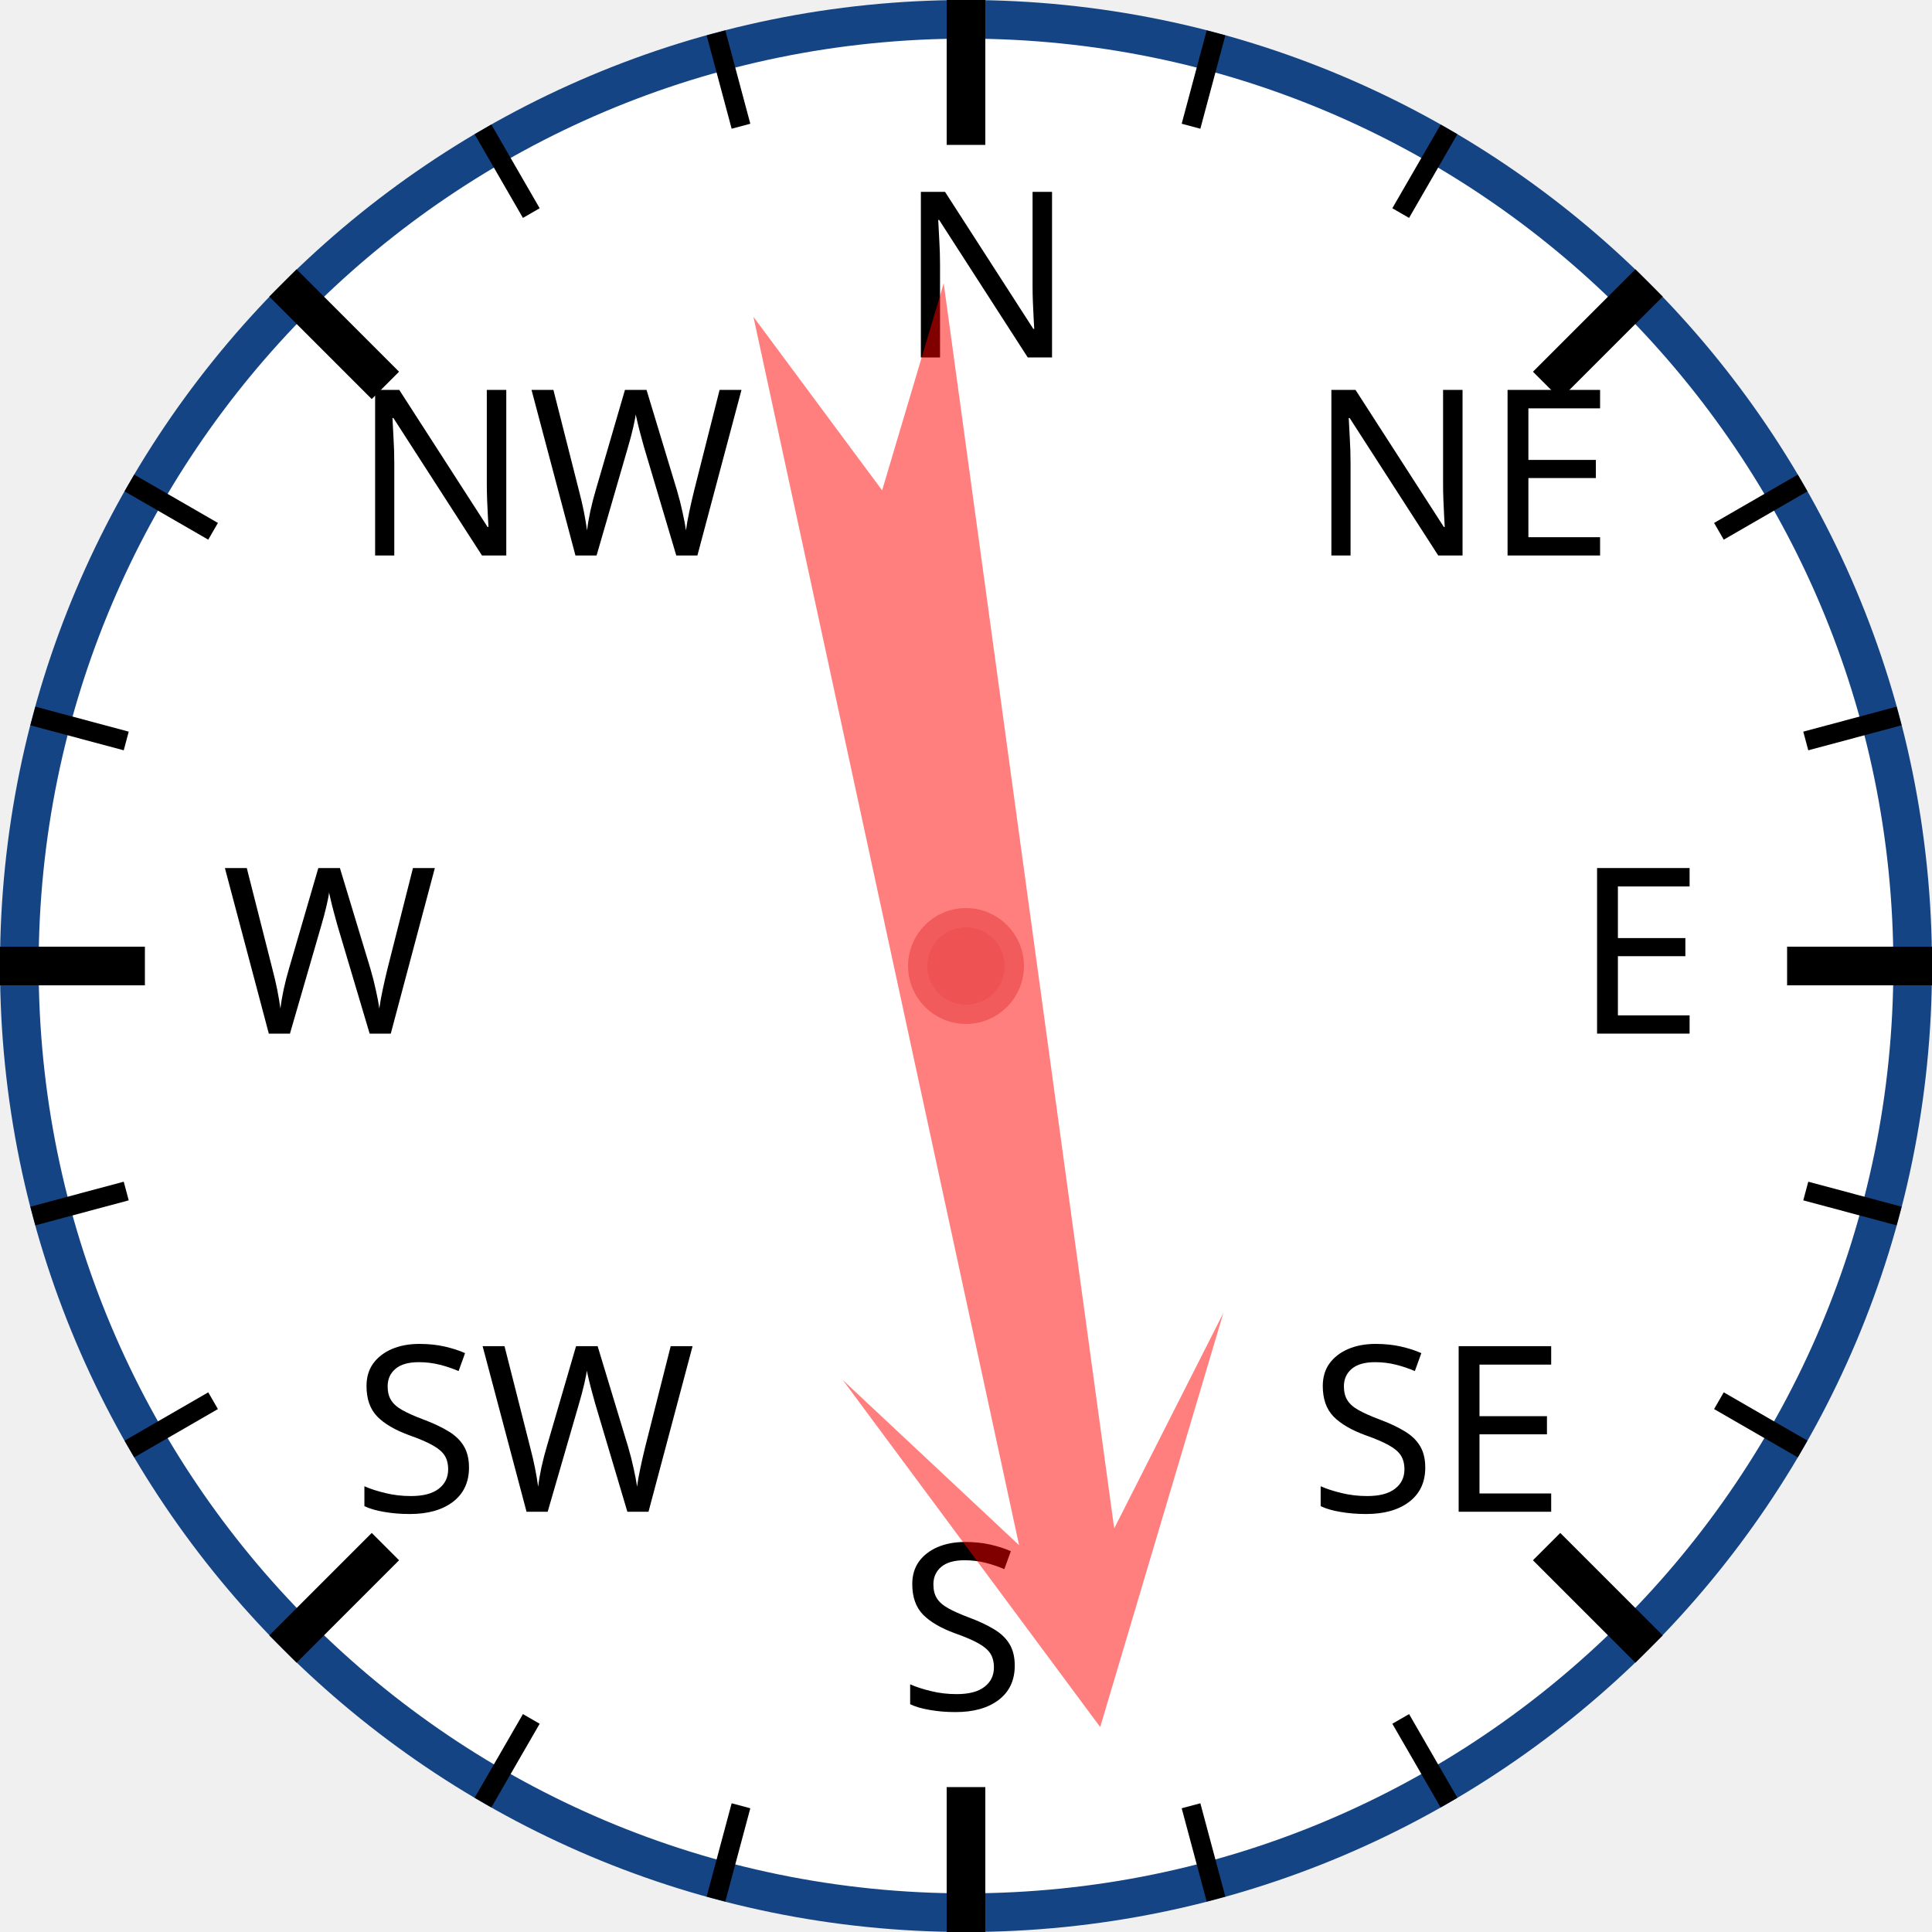
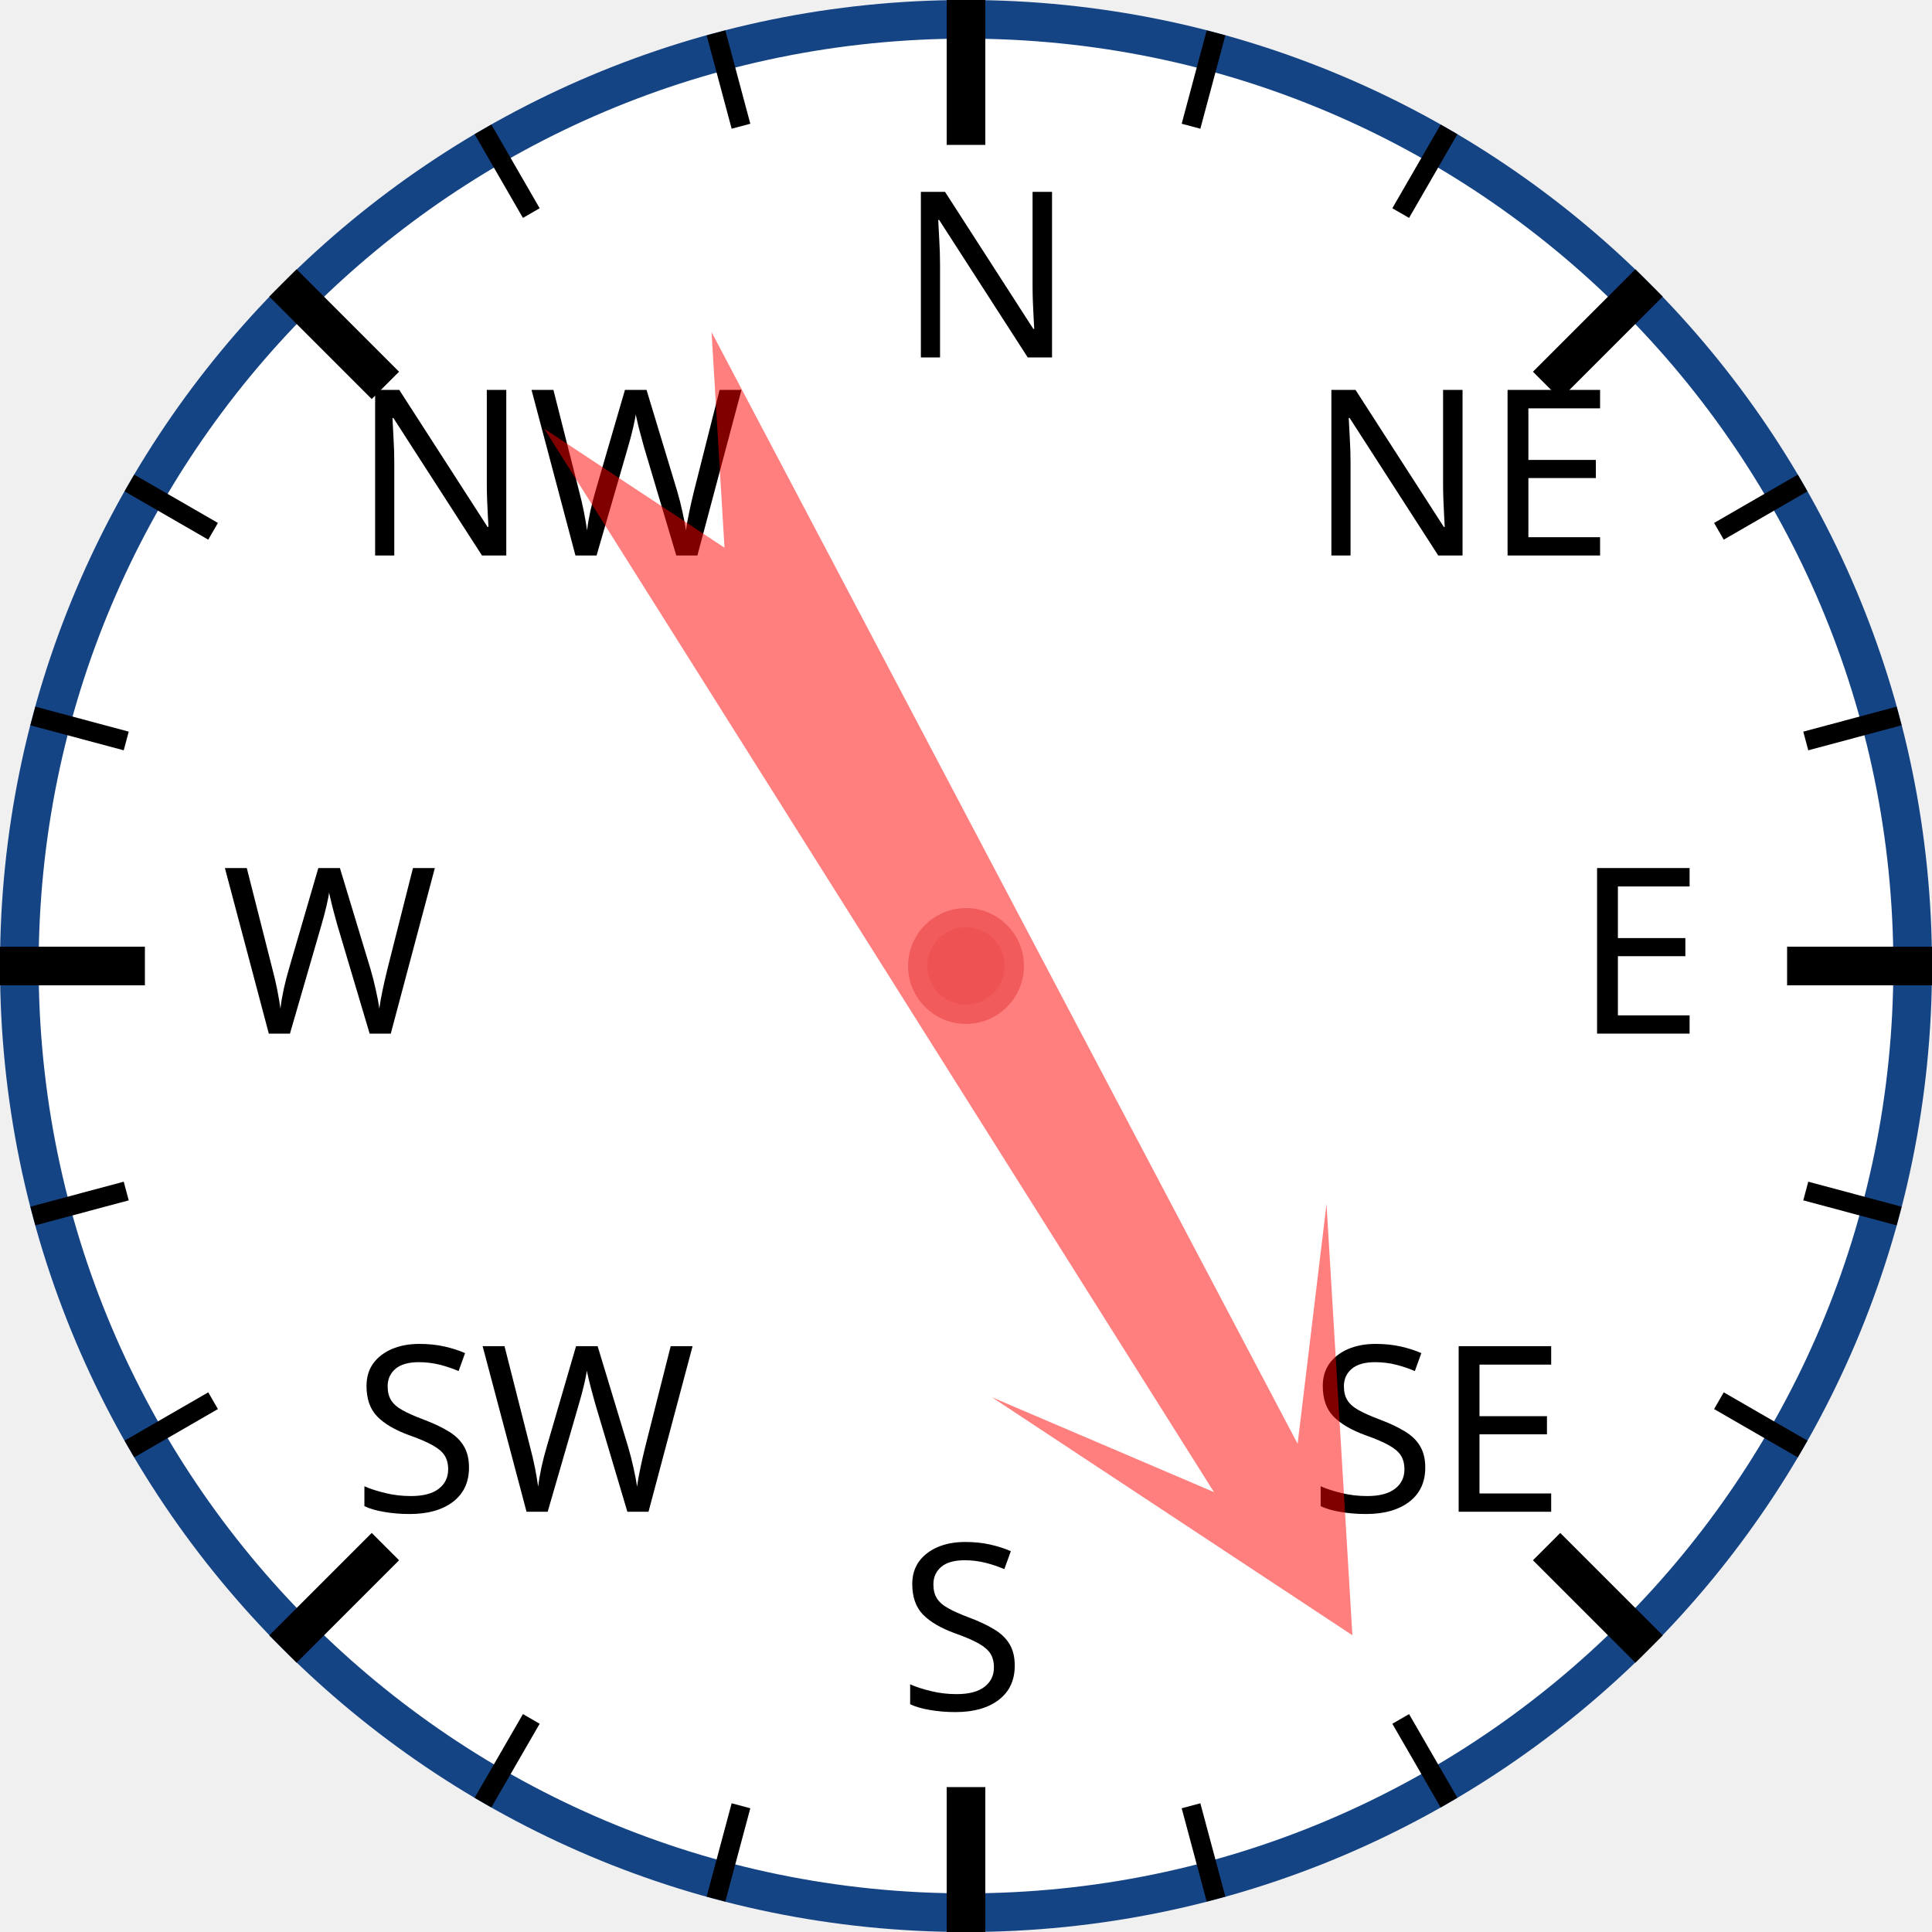
<svg xmlns="http://www.w3.org/2000/svg" width="120px" height="120px" viewBox="0 0 200 200">
  <circle cx="100" cy="100" r="98" style="fill: white; stroke: #154485; stroke-width: 4;" />
  <text x="93.0" y="37.0" style="font-family: sans-serif; font-size: 18pt;">N</text>
  <line x1="100.0" y1="0.0" x2="100.0" y2="15.0" style="stroke: black; stroke-width: 4;" />
  <line x1="74.118" y1="3.407" x2="76.706" y2="13.067" style="stroke: black; stroke-width: 2;" />
  <line x1="50" y1="13.397" x2="55" y2="22.058" style="stroke: black; stroke-width: 2;" />
  <text x="36.503" y="57.503" style="font-family: sans-serif; font-size: 18pt;">NW</text>
  <line x1="29.289" y1="29.289" x2="39.896" y2="39.896" style="stroke: black; stroke-width: 4;" />
  <line x1="13.397" y1="50" x2="22.058" y2="55" style="stroke: black; stroke-width: 2;" />
  <line x1="3.407" y1="74.118" x2="13.067" y2="76.706" style="stroke: black; stroke-width: 2;" />
  <text x="23.0" y="107.0" style="font-family: sans-serif; font-size: 18pt;">W</text>
  <line x1="0.0" y1="100.0" x2="15.0" y2="100.0" style="stroke: black; stroke-width: 4;" />
  <line x1="3.407" y1="125.882" x2="13.067" y2="123.294" style="stroke: black; stroke-width: 2;" />
  <line x1="13.397" y1="150" x2="22.058" y2="145" style="stroke: black; stroke-width: 2;" />
  <text x="36.503" y="156.497" style="font-family: sans-serif; font-size: 18pt;">SW</text>
  <line x1="29.289" y1="170.711" x2="39.896" y2="160.104" style="stroke: black; stroke-width: 4;" />
  <line x1="50" y1="186.603" x2="55" y2="177.942" style="stroke: black; stroke-width: 2;" />
  <line x1="74.118" y1="196.593" x2="76.706" y2="186.933" style="stroke: black; stroke-width: 2;" />
  <text x="93" y="177.0" style="font-family: sans-serif; font-size: 18pt;">S</text>
  <line x1="100" y1="200.0" x2="100" y2="185.0" style="stroke: black; stroke-width: 4;" />
  <line x1="125.882" y1="196.593" x2="123.294" y2="186.933" style="stroke: black; stroke-width: 2;" />
  <line x1="150.0" y1="186.603" x2="145.0" y2="177.942" style="stroke: black; stroke-width: 2;" />
  <text x="135.497" y="156.497" style="font-family: sans-serif; font-size: 18pt;">SE</text>
  <line x1="170.711" y1="170.711" x2="160.104" y2="160.104" style="stroke: black; stroke-width: 4;" />
  <line x1="186.603" y1="150" x2="177.942" y2="145" style="stroke: black; stroke-width: 2;" />
  <line x1="196.593" y1="125.882" x2="186.933" y2="123.294" style="stroke: black; stroke-width: 2;" />
  <text x="163.0" y="107" style="font-family: sans-serif; font-size: 18pt;">E</text>
  <line x1="200.0" y1="100" x2="185.0" y2="100" style="stroke: black; stroke-width: 4;" />
  <line x1="196.593" y1="74.118" x2="186.933" y2="76.706" style="stroke: black; stroke-width: 2;" />
  <line x1="186.603" y1="50" x2="177.942" y2="55" style="stroke: black; stroke-width: 2;" />
  <text x="135.497" y="57.503" style="font-family: sans-serif; font-size: 18pt;">NE</text>
  <line x1="170.711" y1="29.289" x2="160.104" y2="39.896" style="stroke: black; stroke-width: 4;" />
  <line x1="150" y1="13.397" x2="145" y2="22.058" style="stroke: black; stroke-width: 2;" />
  <line x1="125.882" y1="3.407" x2="123.294" y2="13.067" style="stroke: black; stroke-width: 2;" />
-   <polygon points="100 20 120 60 105 40 110 170 100 150 90 170 95 40 80 60" style="fill: red; fill-opacity: 0.5;" transform="rotate(170,100,100)" />
+   <polygon points="100 20 120 60 105 40 110 170 100 150 90 170 95 40 80 60" style="fill: red; fill-opacity: 0.5;" transform="rotate(150,100,100)" />
  <circle cx="100" cy="100" r="5" style="fill: #EE5252; stroke: #F25B5B; stroke-width: 2;" />
</svg>
